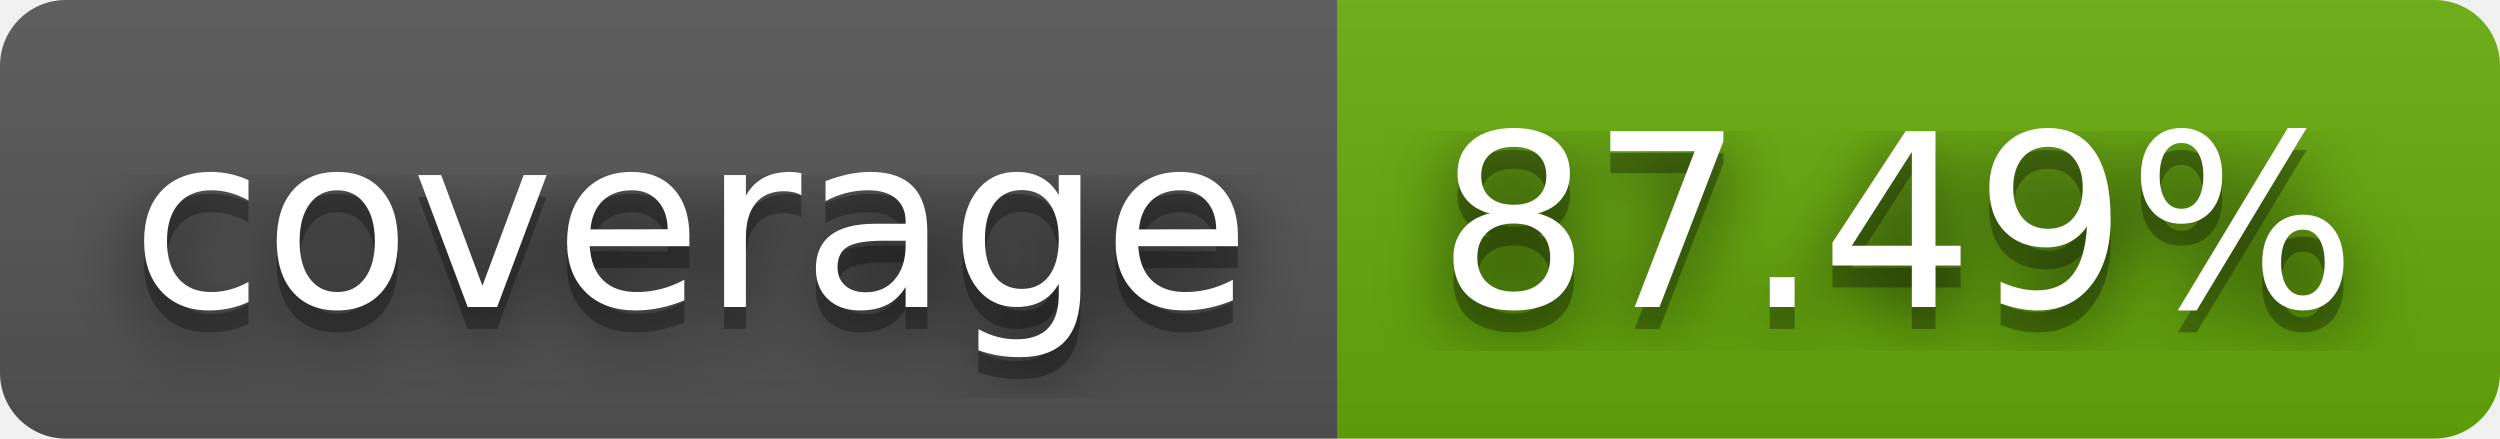
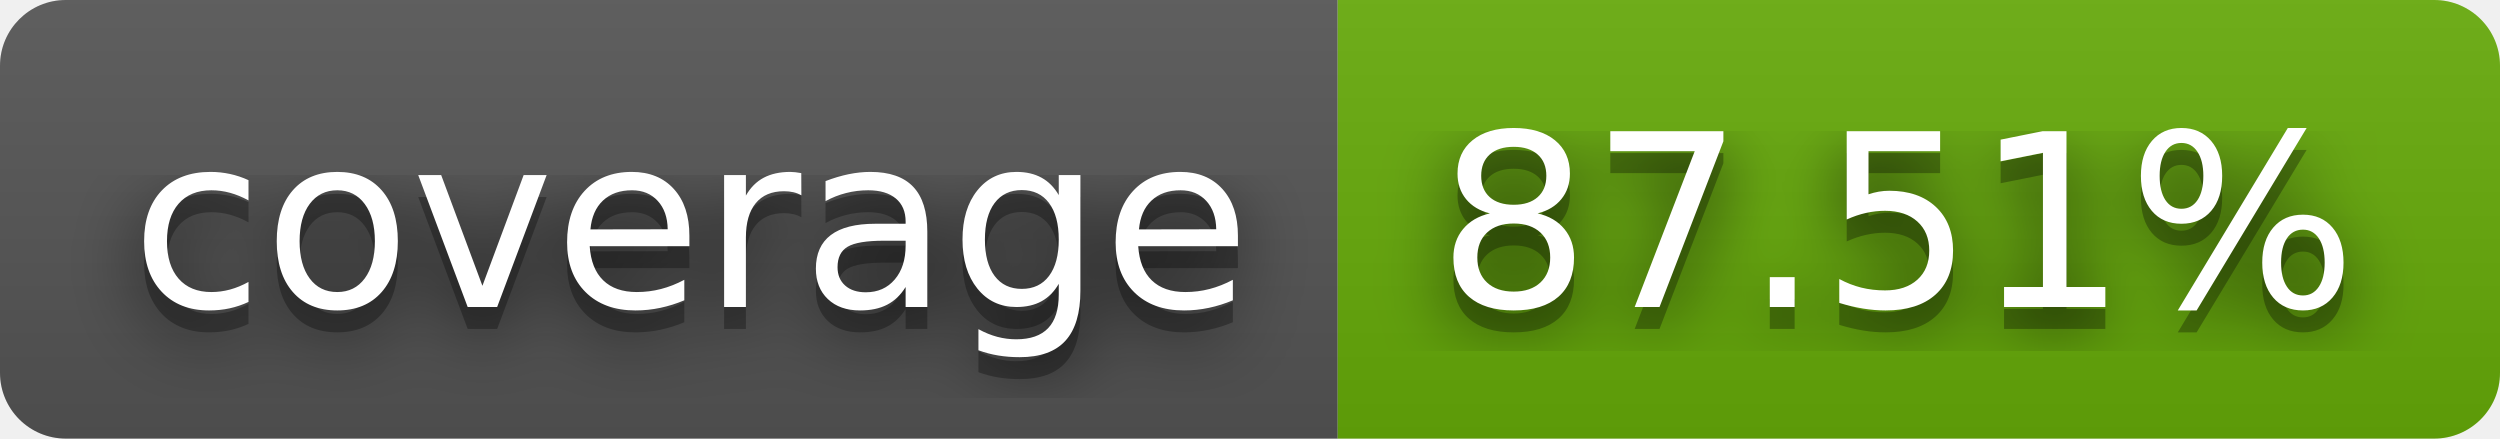
- <svg xmlns="http://www.w3.org/2000/svg" width="114" height="20" role="img" aria-label="coverage: 87.49%">
+ <svg xmlns="http://www.w3.org/2000/svg" width="114" height="20" role="img" aria-label="coverage: 87.51%">
  <filter id="blur">
    <feGaussianBlur stdDeviation="16" />
  </filter>
  <linearGradient id="s" x2="0" y2="100%">
    <stop offset="0" stop-color="#bbb" stop-opacity=".1" />
    <stop offset="1" stop-opacity=".1" />
  </linearGradient>
  <clipPath id="r">
    <rect width="114" height="20" rx="3" />
  </clipPath>
  <g clip-path="url(#r)">
    <rect width="61" height="20" fill="#555" />
    <rect x="61" width="53" height="20" fill="#67ac09" />
    <rect width="114" height="20" fill="url(#s)" />
  </g>
  <g fill="#fff" text-anchor="middle" font-family="Verdana,Geneva,DejaVu Sans,sans-serif" text-rendering="geometricPrecision" font-size="110">
    <g transform="scale(.1)">
      <g aria-hidden="true" fill="#010101">
        <text x="315" y="150" fill-opacity=".8" filter="url(#blur)" textLength="510">coverage</text>
        <text x="315" y="150" fill-opacity=".3" textLength="510">coverage</text>
      </g>
      <text x="315" y="140" textLength="510">coverage</text>
    </g>
    <g transform="scale(.1)">
      <g aria-hidden="true" fill="#010101">
-         <text x="865" y="150" fill-opacity=".8" filter="url(#blur)" textLength="430">87.49%</text>
-         <text x="865" y="150" fill-opacity=".3" textLength="430">87.49%</text>
+         <text x="865" y="150" fill-opacity=".8" filter="url(#blur)" textLength="430">87.51%</text>
+         <text x="865" y="150" fill-opacity=".3" textLength="430">87.51%</text>
      </g>
-       <text x="865" y="140" textLength="430">87.49%</text>
+       <text x="865" y="140" textLength="430">87.51%</text>
    </g>
  </g>
</svg>
